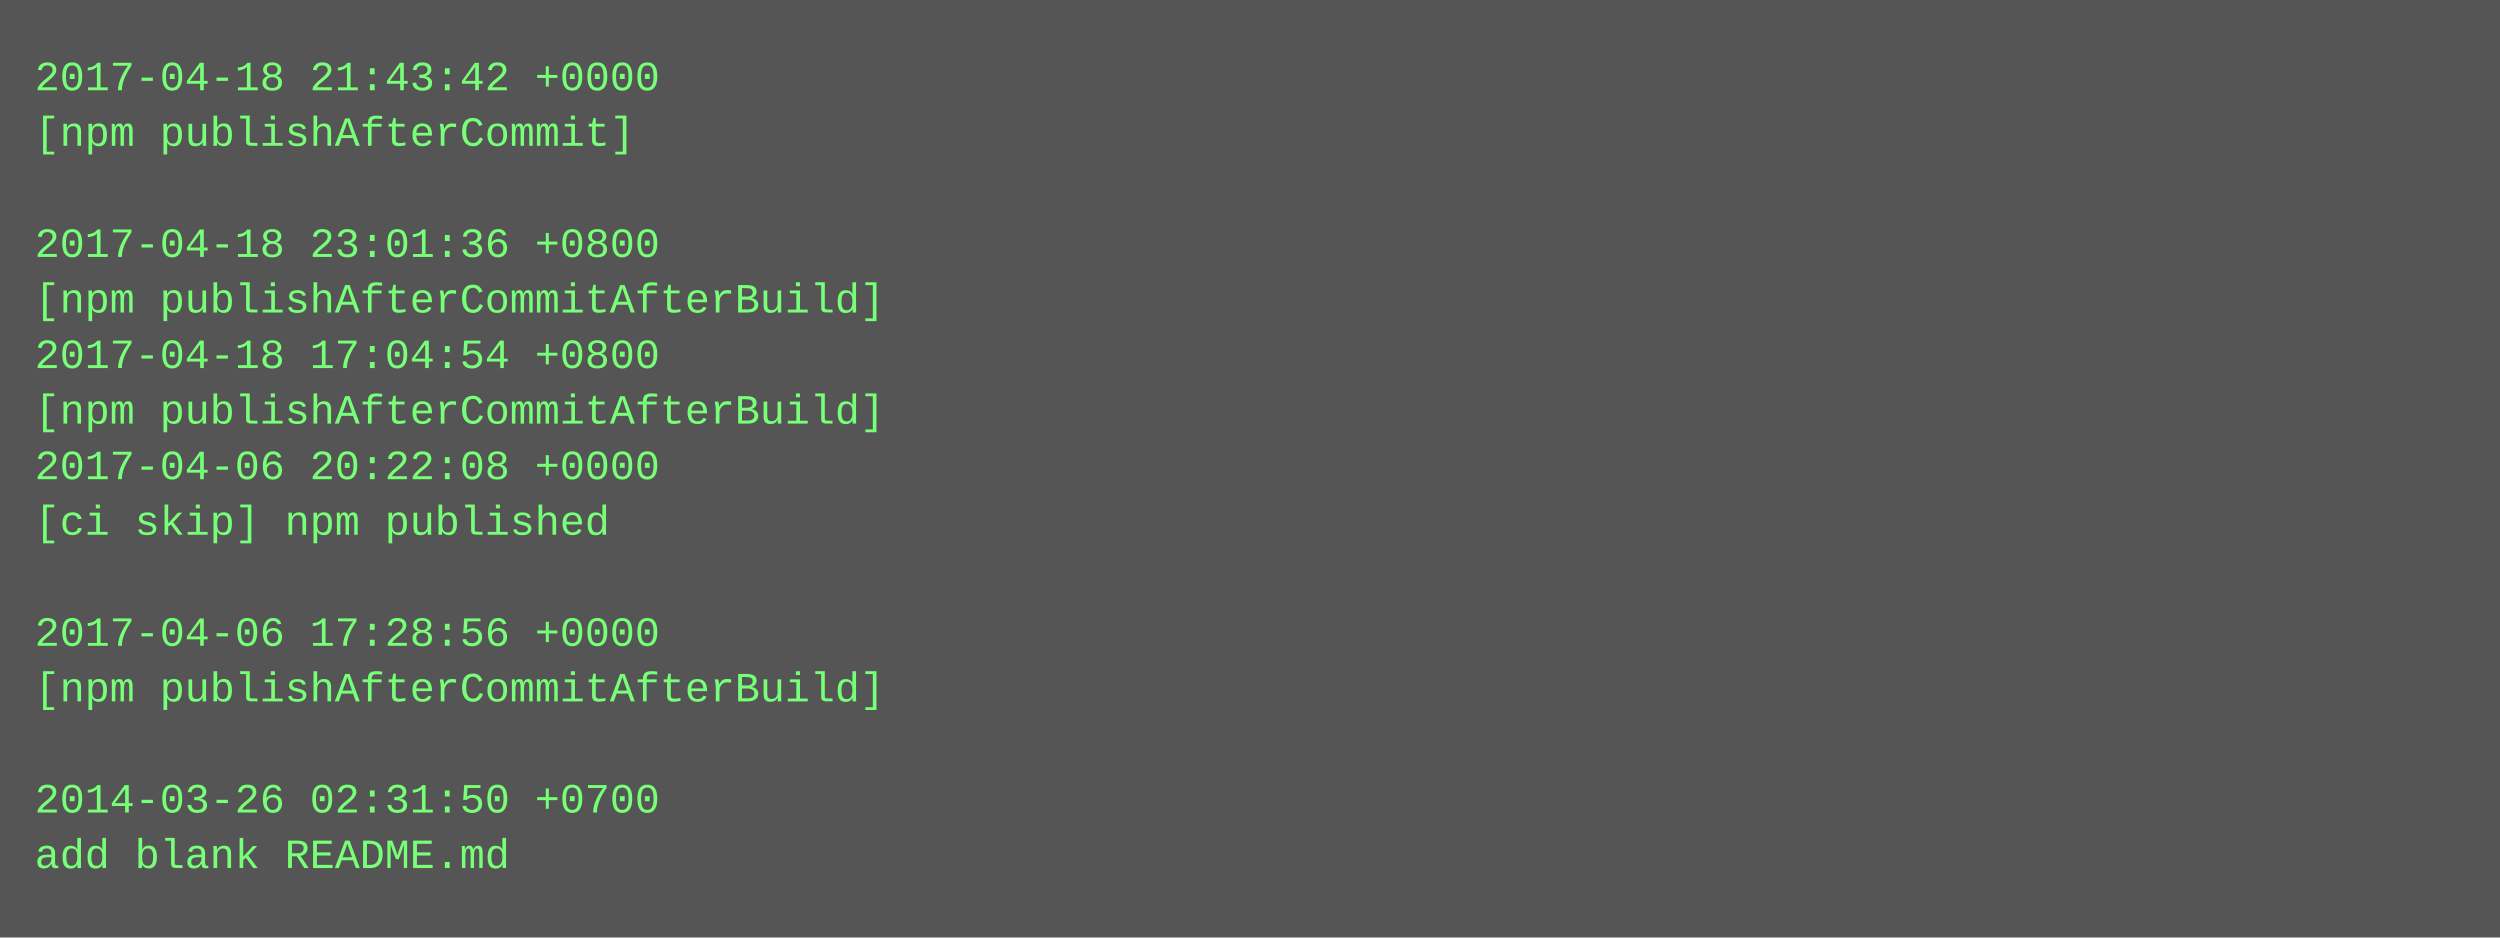
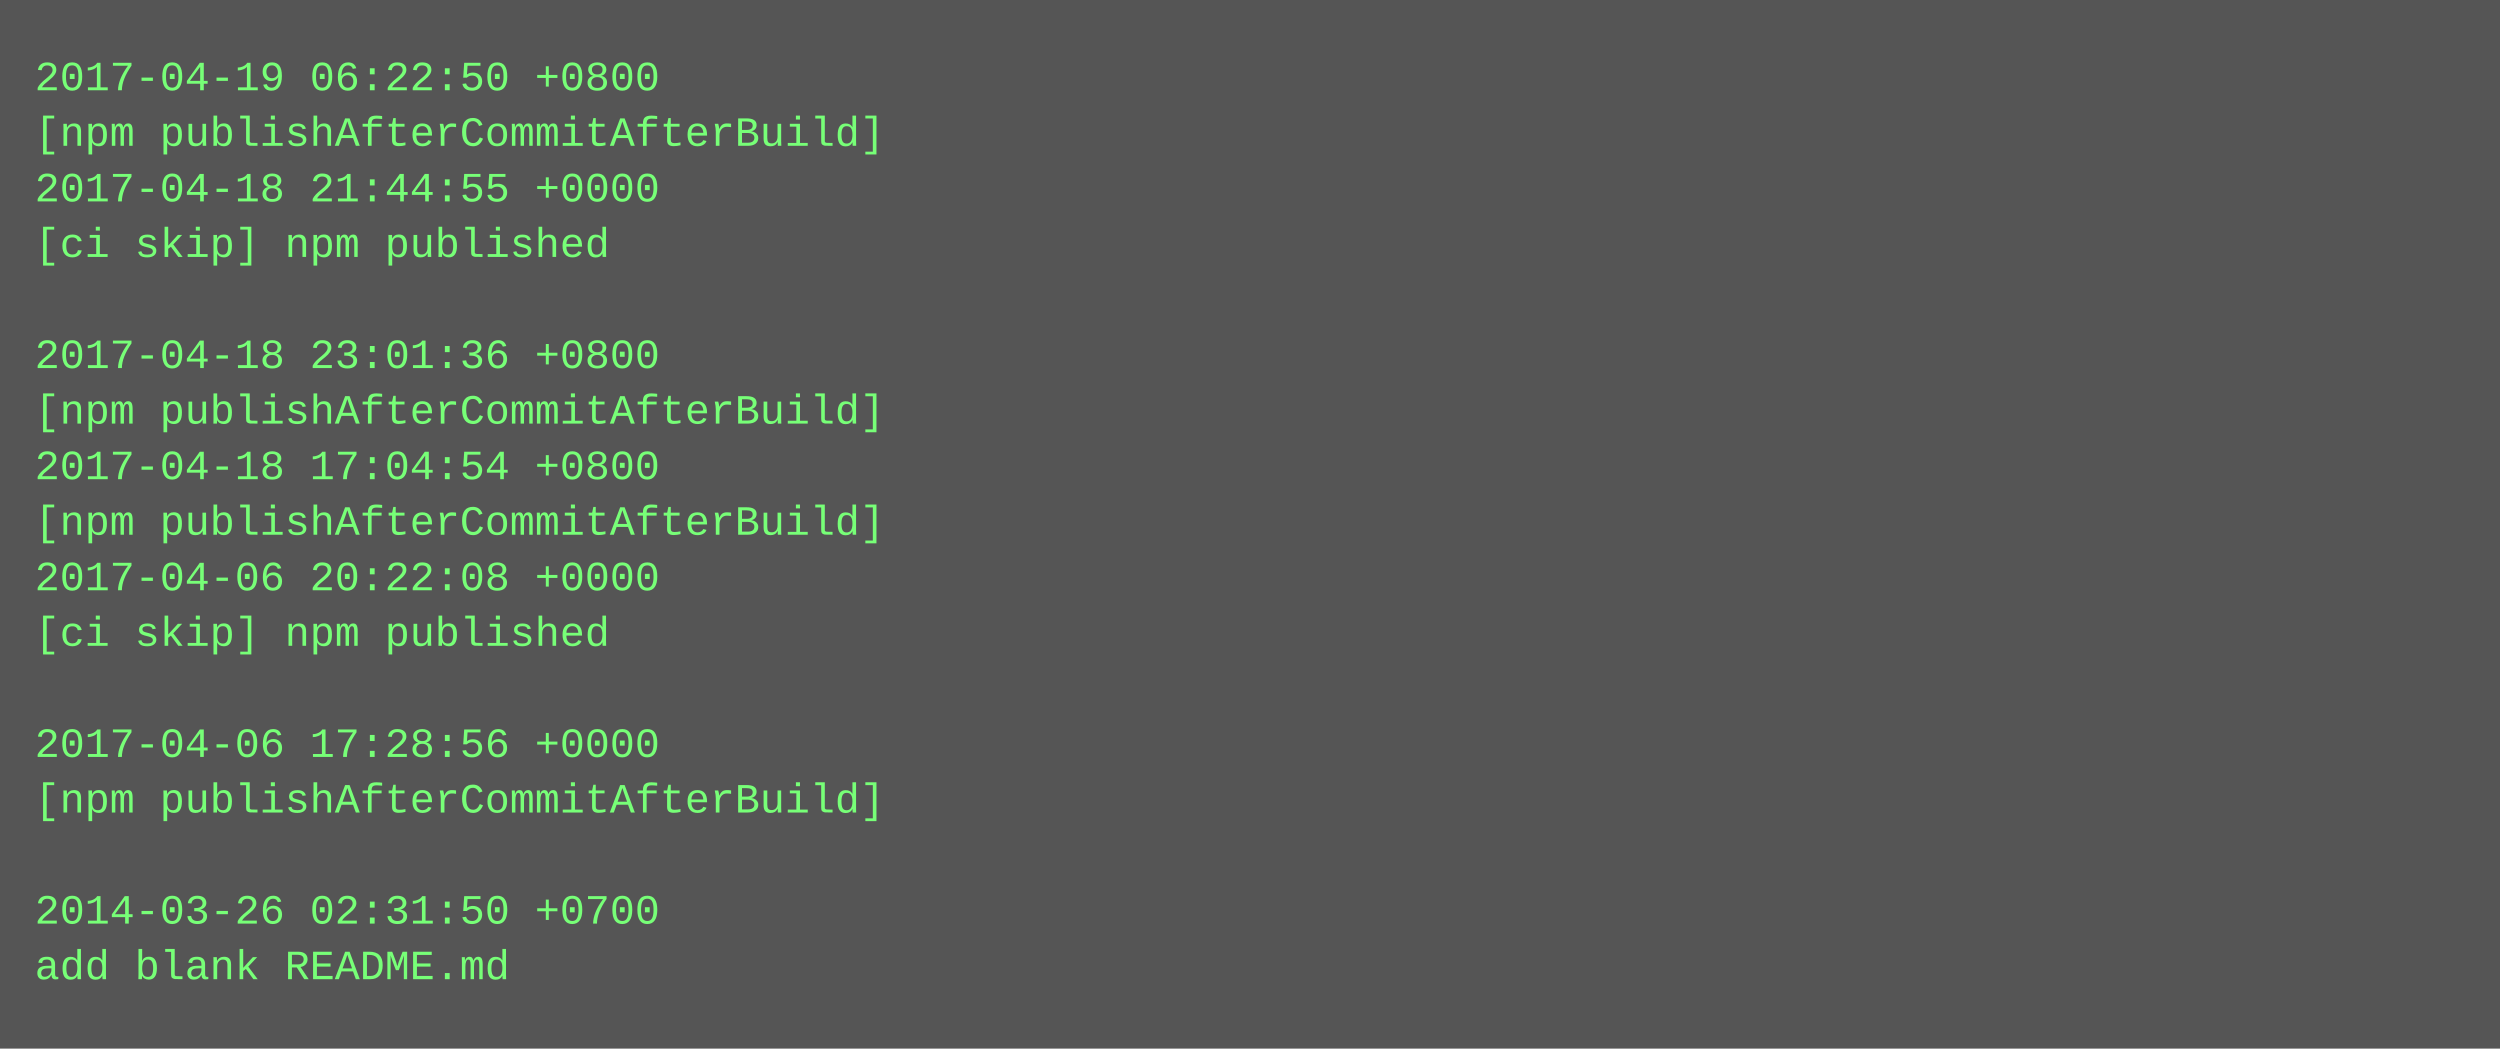
- <svg xmlns="http://www.w3.org/2000/svg" height="270" width="720">
-   <rect height="270" fill="#555" width="720" />
+ <svg xmlns="http://www.w3.org/2000/svg" height="302" width="720">
+   <rect height="302" fill="#555" width="720" />
  <text fill="#7f7" font-family="Courier New" font-size="12" xml:space="preserve">
-     <tspan x="10" y="26">2017-04-18 21:43:42 +0000</tspan>
-     <tspan x="10" y="42">[npm publishAfterCommit]</tspan>
-     <tspan x="10" y="58" />
-     <tspan x="10" y="74">2017-04-18 23:01:36 +0800</tspan>
-     <tspan x="10" y="90">[npm publishAfterCommitAfterBuild]</tspan>
-     <tspan x="10" y="106">2017-04-18 17:04:54 +0800</tspan>
+     <tspan x="10" y="26">2017-04-19 06:22:50 +0800</tspan>
+     <tspan x="10" y="42">[npm publishAfterCommitAfterBuild]</tspan>
+     <tspan x="10" y="58">2017-04-18 21:44:55 +0000</tspan>
+     <tspan x="10" y="74">[ci skip] npm published</tspan>
+     <tspan x="10" y="90" />
+     <tspan x="10" y="106">2017-04-18 23:01:36 +0800</tspan>
    <tspan x="10" y="122">[npm publishAfterCommitAfterBuild]</tspan>
-     <tspan x="10" y="138">2017-04-06 20:22:08 +0000</tspan>
-     <tspan x="10" y="154">[ci skip] npm published</tspan>
-     <tspan x="10" y="170" />
-     <tspan x="10" y="186">2017-04-06 17:28:56 +0000</tspan>
-     <tspan x="10" y="202">[npm publishAfterCommitAfterBuild]</tspan>
-     <tspan x="10" y="218" />
-     <tspan x="10" y="234">2014-03-26 02:31:50 +0700</tspan>
-     <tspan x="10" y="250">add blank README.md</tspan>
+     <tspan x="10" y="138">2017-04-18 17:04:54 +0800</tspan>
+     <tspan x="10" y="154">[npm publishAfterCommitAfterBuild]</tspan>
+     <tspan x="10" y="170">2017-04-06 20:22:08 +0000</tspan>
+     <tspan x="10" y="186">[ci skip] npm published</tspan>
+     <tspan x="10" y="202" />
+     <tspan x="10" y="218">2017-04-06 17:28:56 +0000</tspan>
+     <tspan x="10" y="234">[npm publishAfterCommitAfterBuild]</tspan>
+     <tspan x="10" y="250" />
+     <tspan x="10" y="266">2014-03-26 02:31:50 +0700</tspan>
+     <tspan x="10" y="282">add blank README.md</tspan>
  </text>
</svg>
